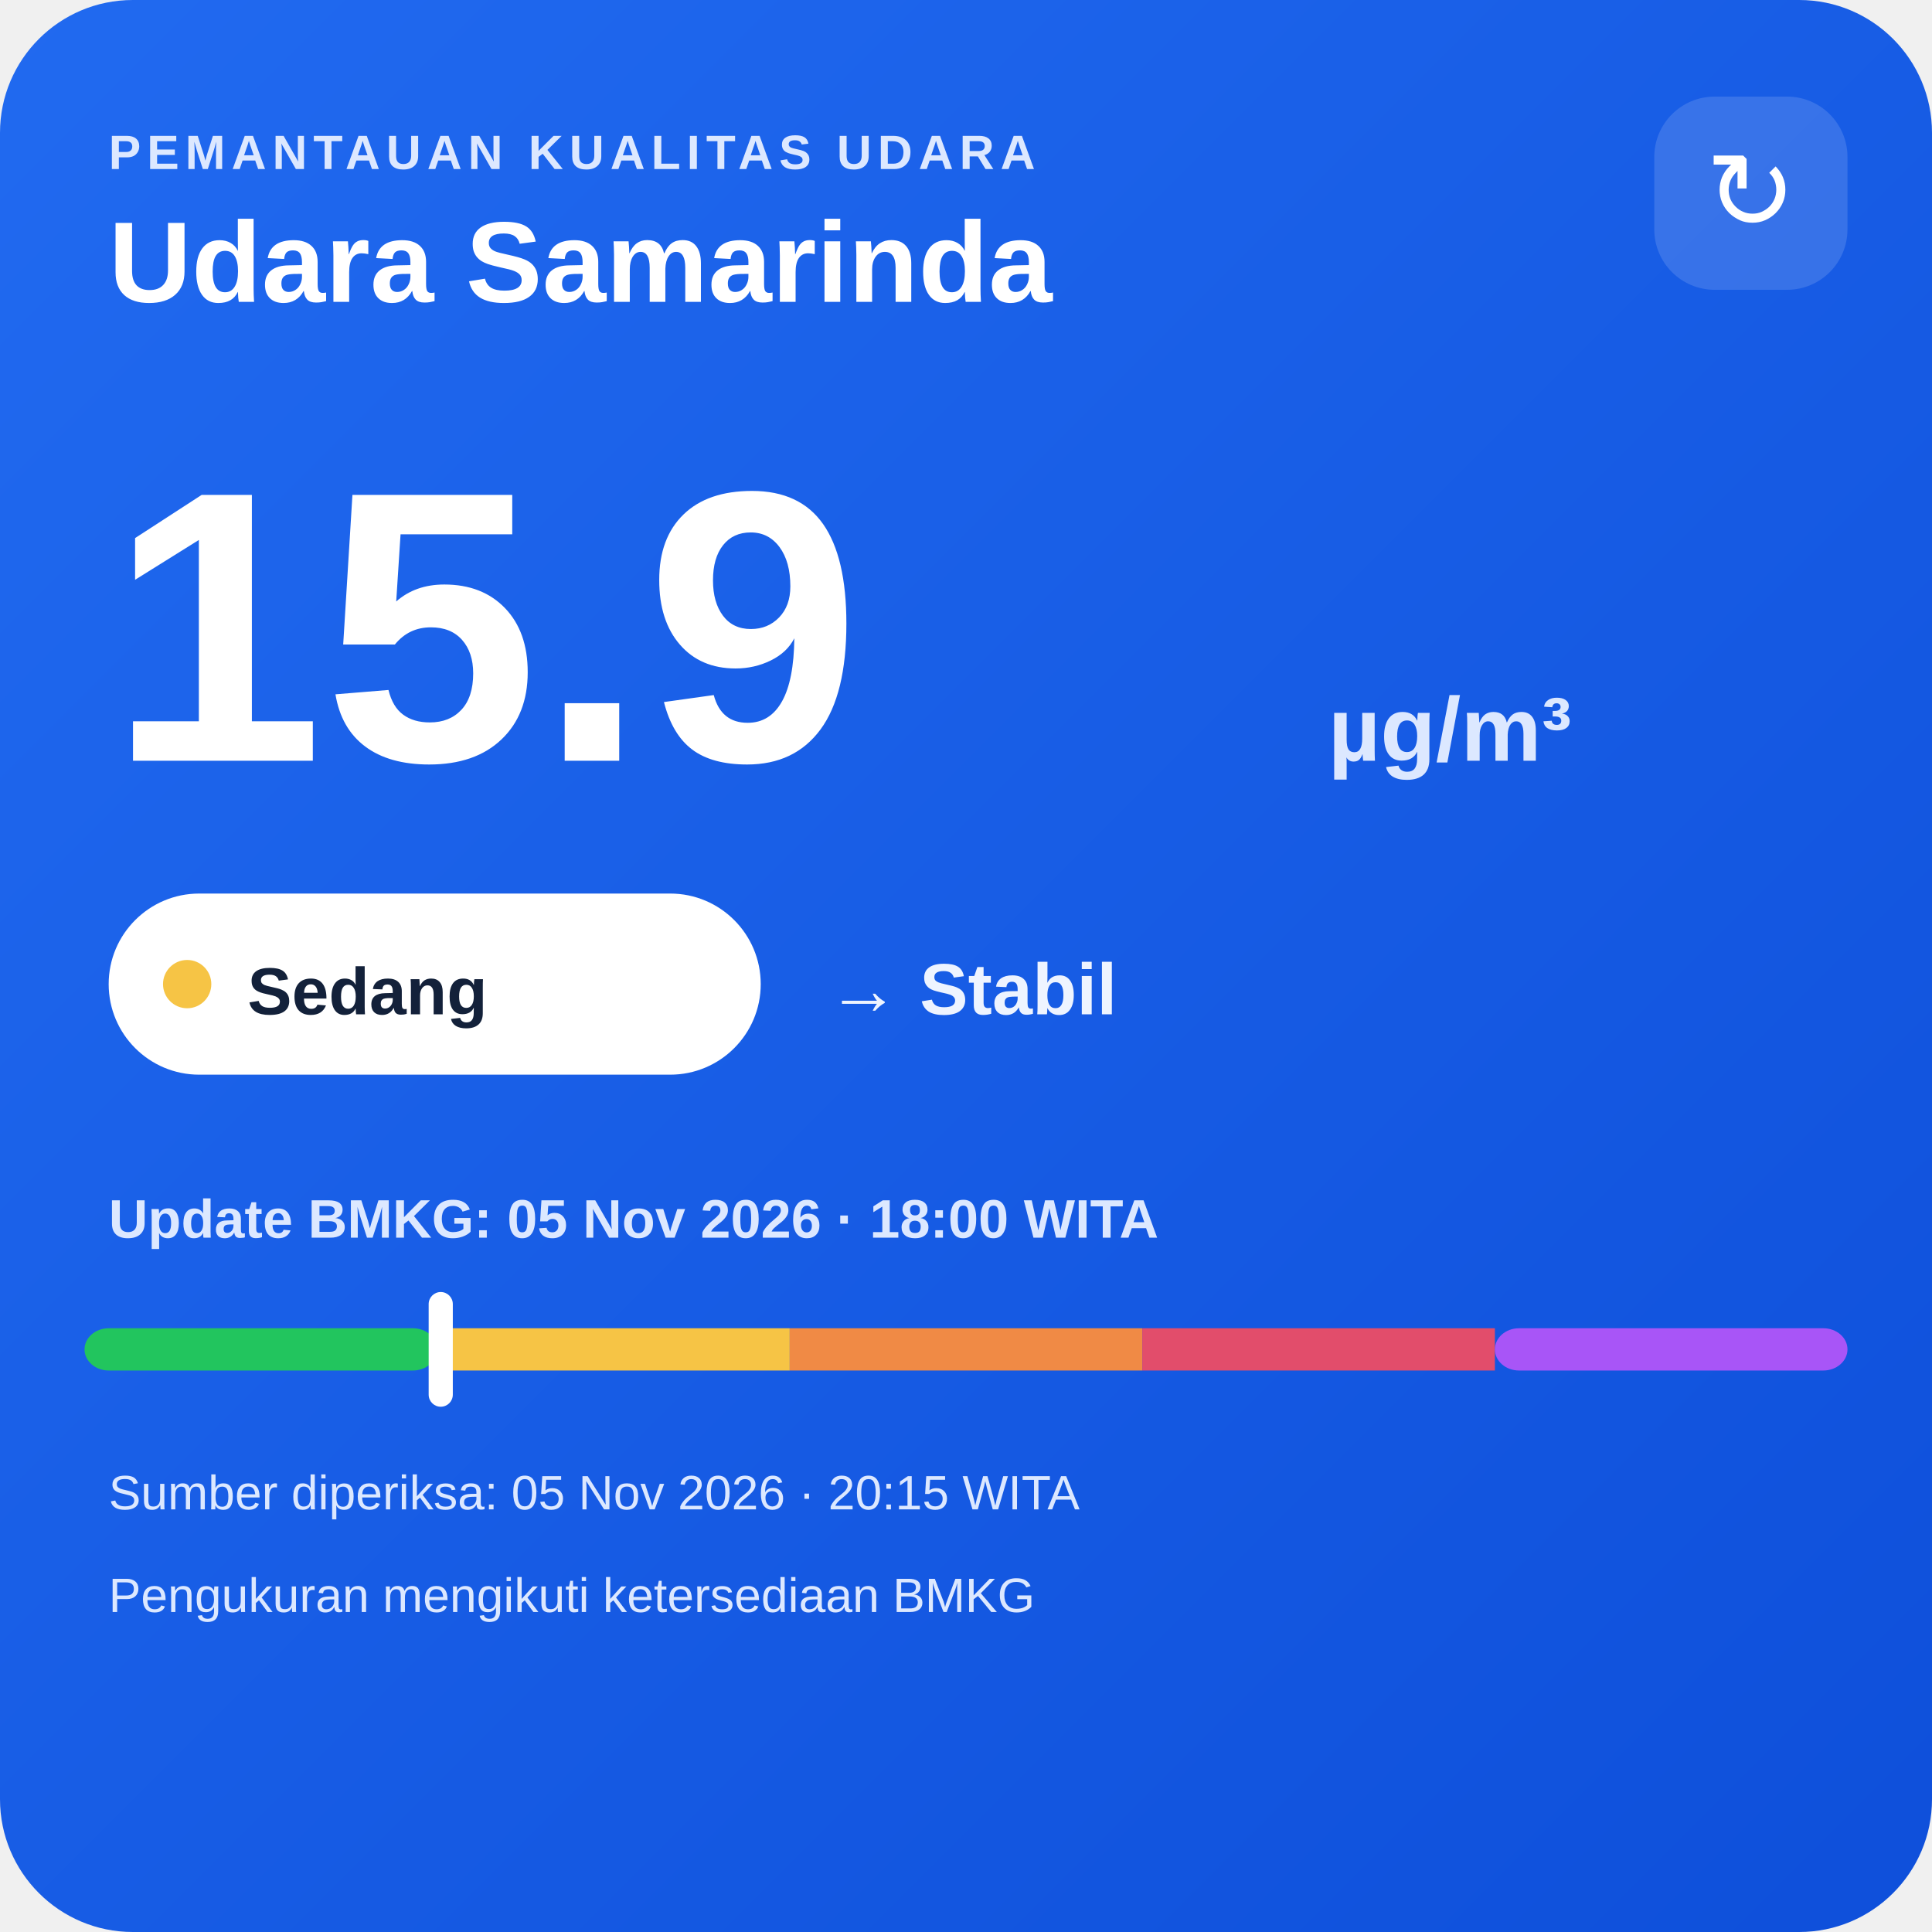
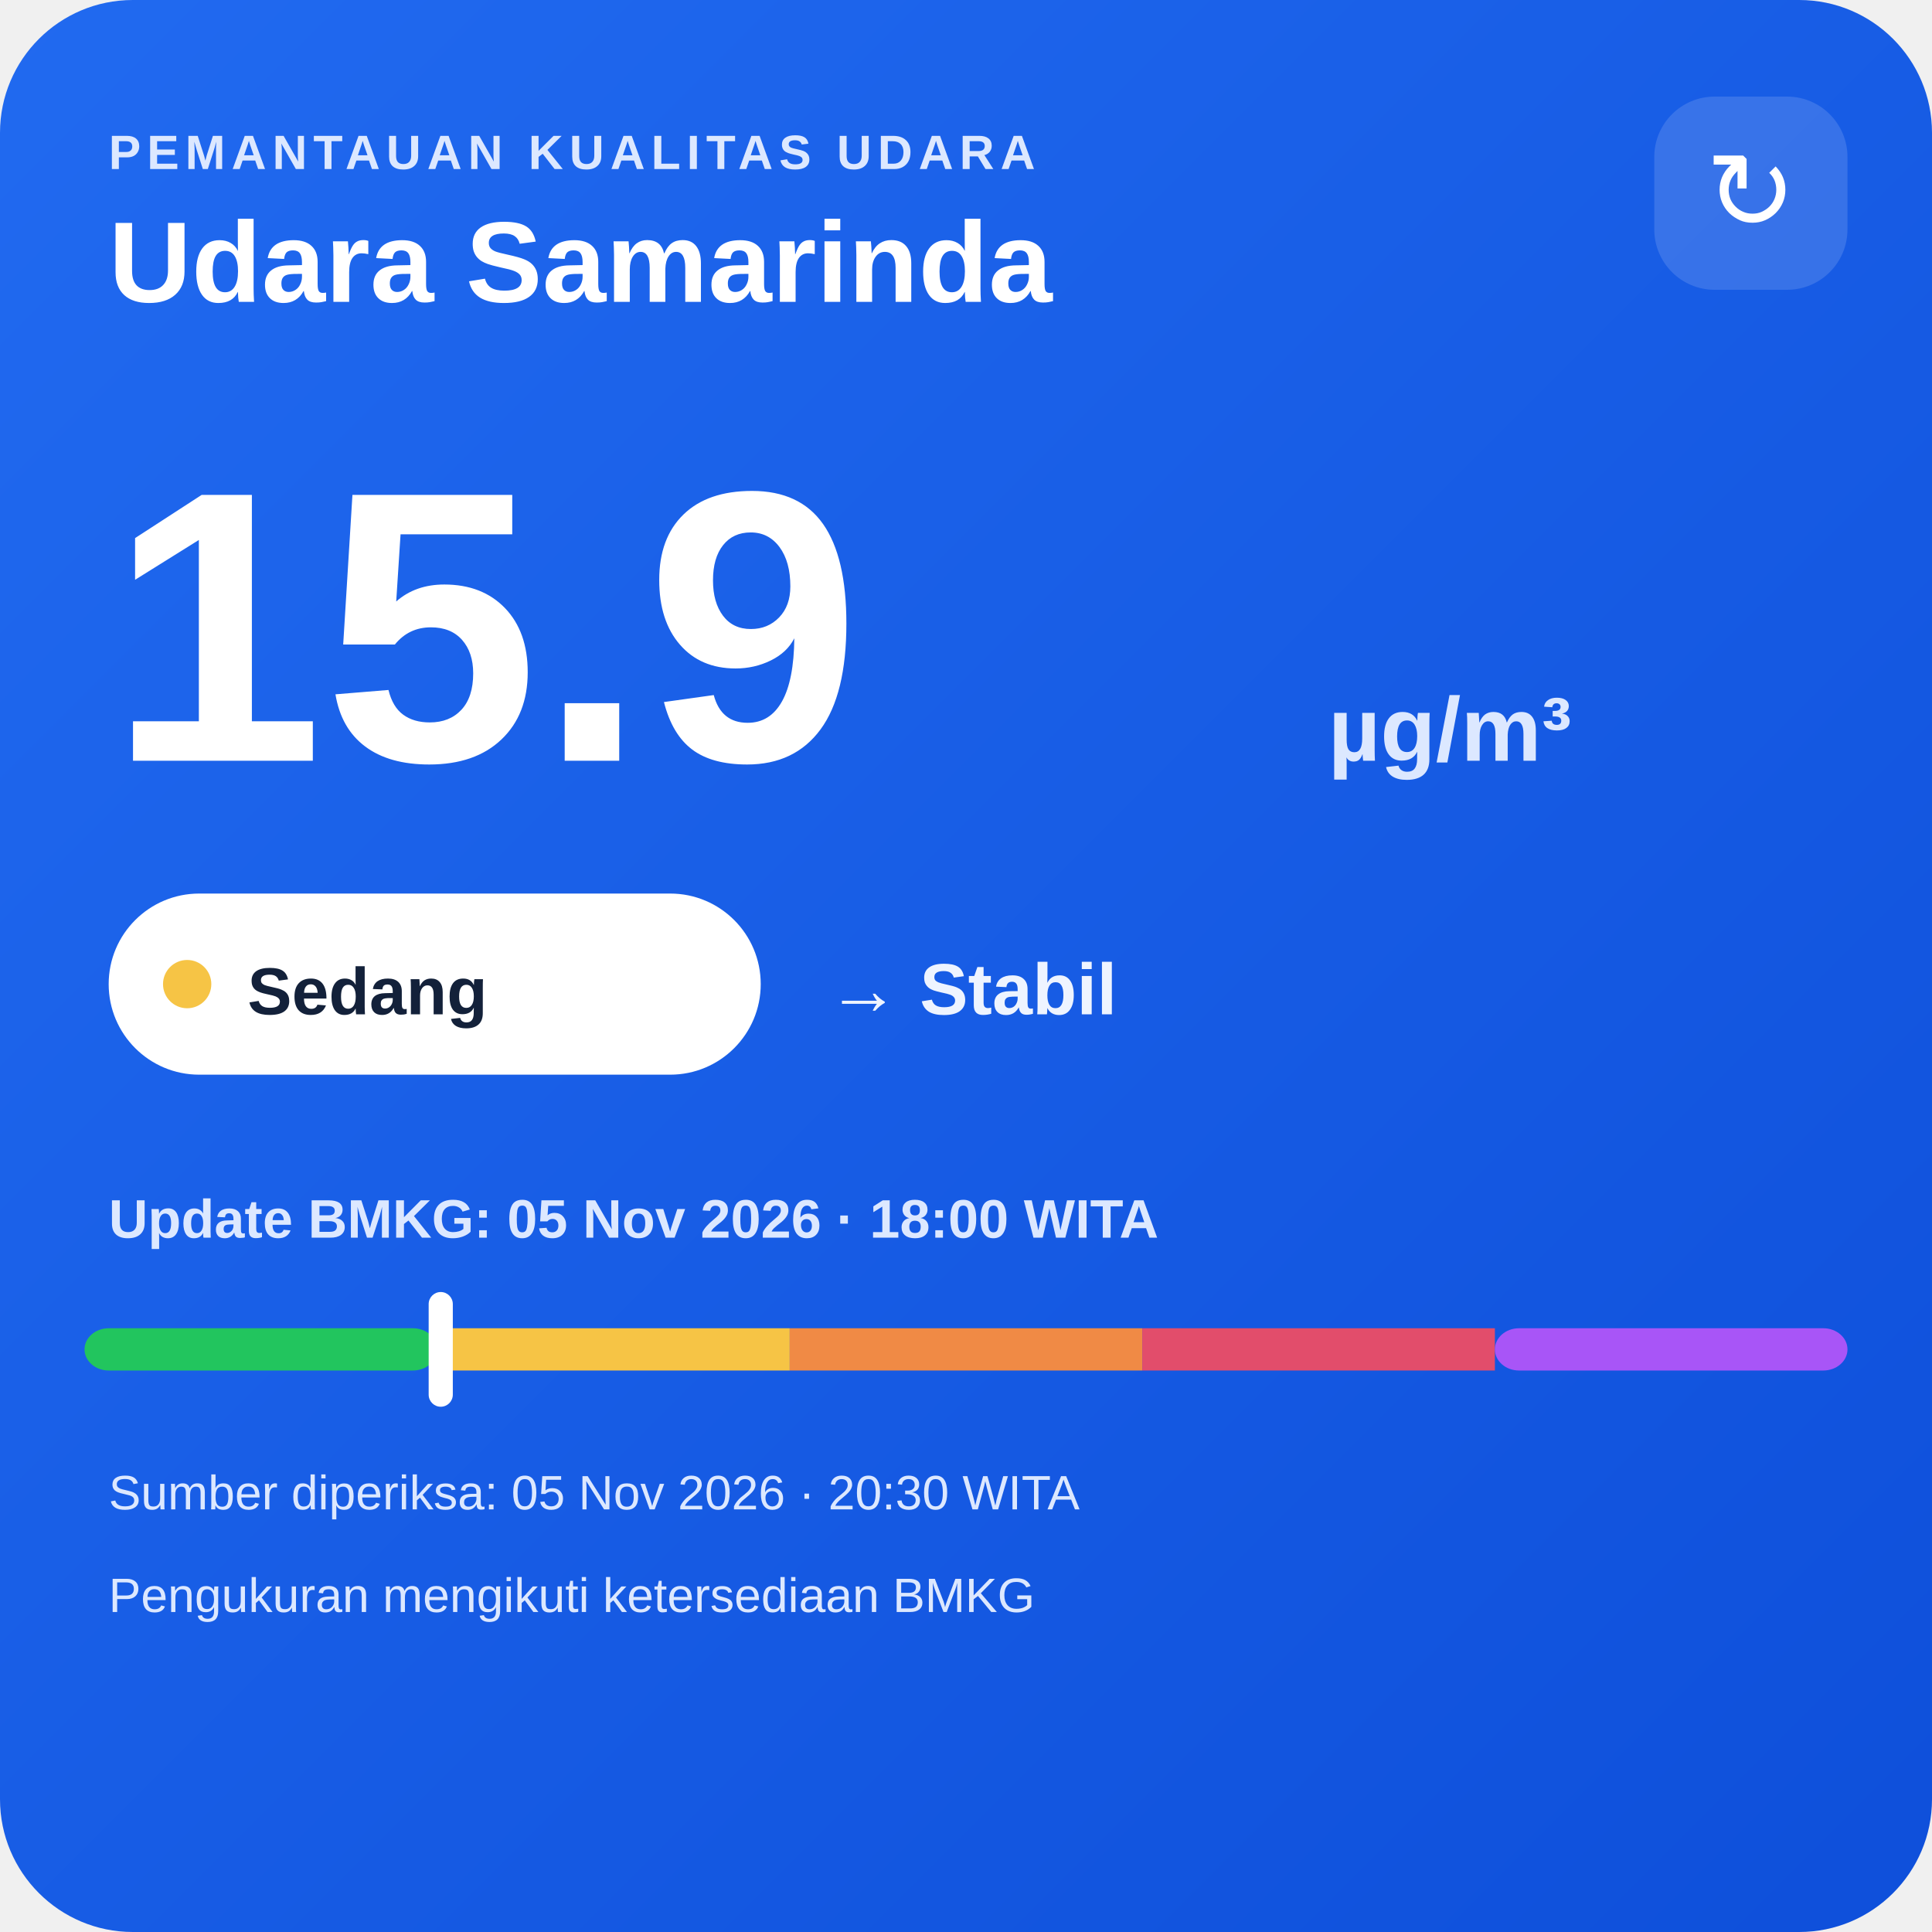
<svg xmlns="http://www.w3.org/2000/svg" width="320" height="320" viewBox="0 0 320 320">
  <defs>
    <linearGradient id="bg" x1="0" y1="0" x2="1" y2="1">
      <stop offset="0" stop-color="#216af0" />
      <stop offset="1" stop-color="#0e4fda" />
    </linearGradient>
  </defs>
  <rect width="320" height="320" rx="22" fill="url(#bg)" />
  <text x="18" y="28" fill="#dce8ff" font-family="Arial,sans-serif" font-size="8" font-weight="700" letter-spacing="1">PEMANTAUAN KUALITAS UDARA</text>
  <text x="18" y="50" fill="#ffffff" font-family="Arial,sans-serif" font-size="19" font-weight="700">Udara Samarinda</text>
  <rect x="274" y="16" width="32" height="32" rx="10" fill="#ffffff" fill-opacity=".14" />
  <text x="290" y="38" text-anchor="middle" fill="#ffffff" font-family="Arial,sans-serif" font-size="18">↻</text>
  <text x="18" y="126" fill="#ffffff" font-family="Arial,sans-serif" font-size="64" font-weight="800">15.9</text>
  <text x="220" y="126" fill="#dce8ff" font-family="Arial,sans-serif" font-size="15" font-weight="700">µg/m³</text>
  <rect x="18" y="148" width="108" height="30" rx="15" fill="#ffffff" />
  <circle cx="31" cy="163" r="4" fill="#f6c445" />
  <text x="41" y="168" fill="#13213a" font-family="Arial,sans-serif" font-size="11" font-weight="700">Sedang</text>
  <text x="137" y="168" fill="#eef4ff" font-family="Arial,sans-serif" font-size="12" font-weight="700">→ Stabil</text>
  <text x="18" y="205" fill="#dce8ff" font-family="Arial,sans-serif" font-size="9" font-weight="700">Update BMKG: 05 Nov 2026 · 18:00 WITA</text>
  <rect x="14" y="220" width="58.4" height="7" rx="4" fill="#22c55e" />
  <rect x="72.4" y="220" width="58.4" height="7" fill="#f6c445" />
  <rect x="130.8" y="220" width="58.4" height="7" fill="#f08a45" />
  <rect x="189.2" y="220" width="58.4" height="7" fill="#e24d6b" />
  <rect x="247.6" y="220" width="58.4" height="7" rx="4" fill="#a855f7" />
  <rect x="71.0" y="214" width="4" height="19" rx="2" fill="#ffffff" />
-   <text x="18" y="250" fill="#dce8ff" font-family="Arial,sans-serif" font-size="8">Sumber diperiksa: 05 Nov 2026 · 20:15 WITA</text>
+   <text x="18" y="250" fill="#dce8ff" font-family="Arial,sans-serif" font-size="8">Sumber diperiksa: 05 Nov 2026 · 20:30 WITA</text>
  <text x="18" y="267" fill="#dce8ff" font-family="Arial,sans-serif" font-size="8">Pengukuran mengikuti ketersediaan BMKG</text>
</svg>
